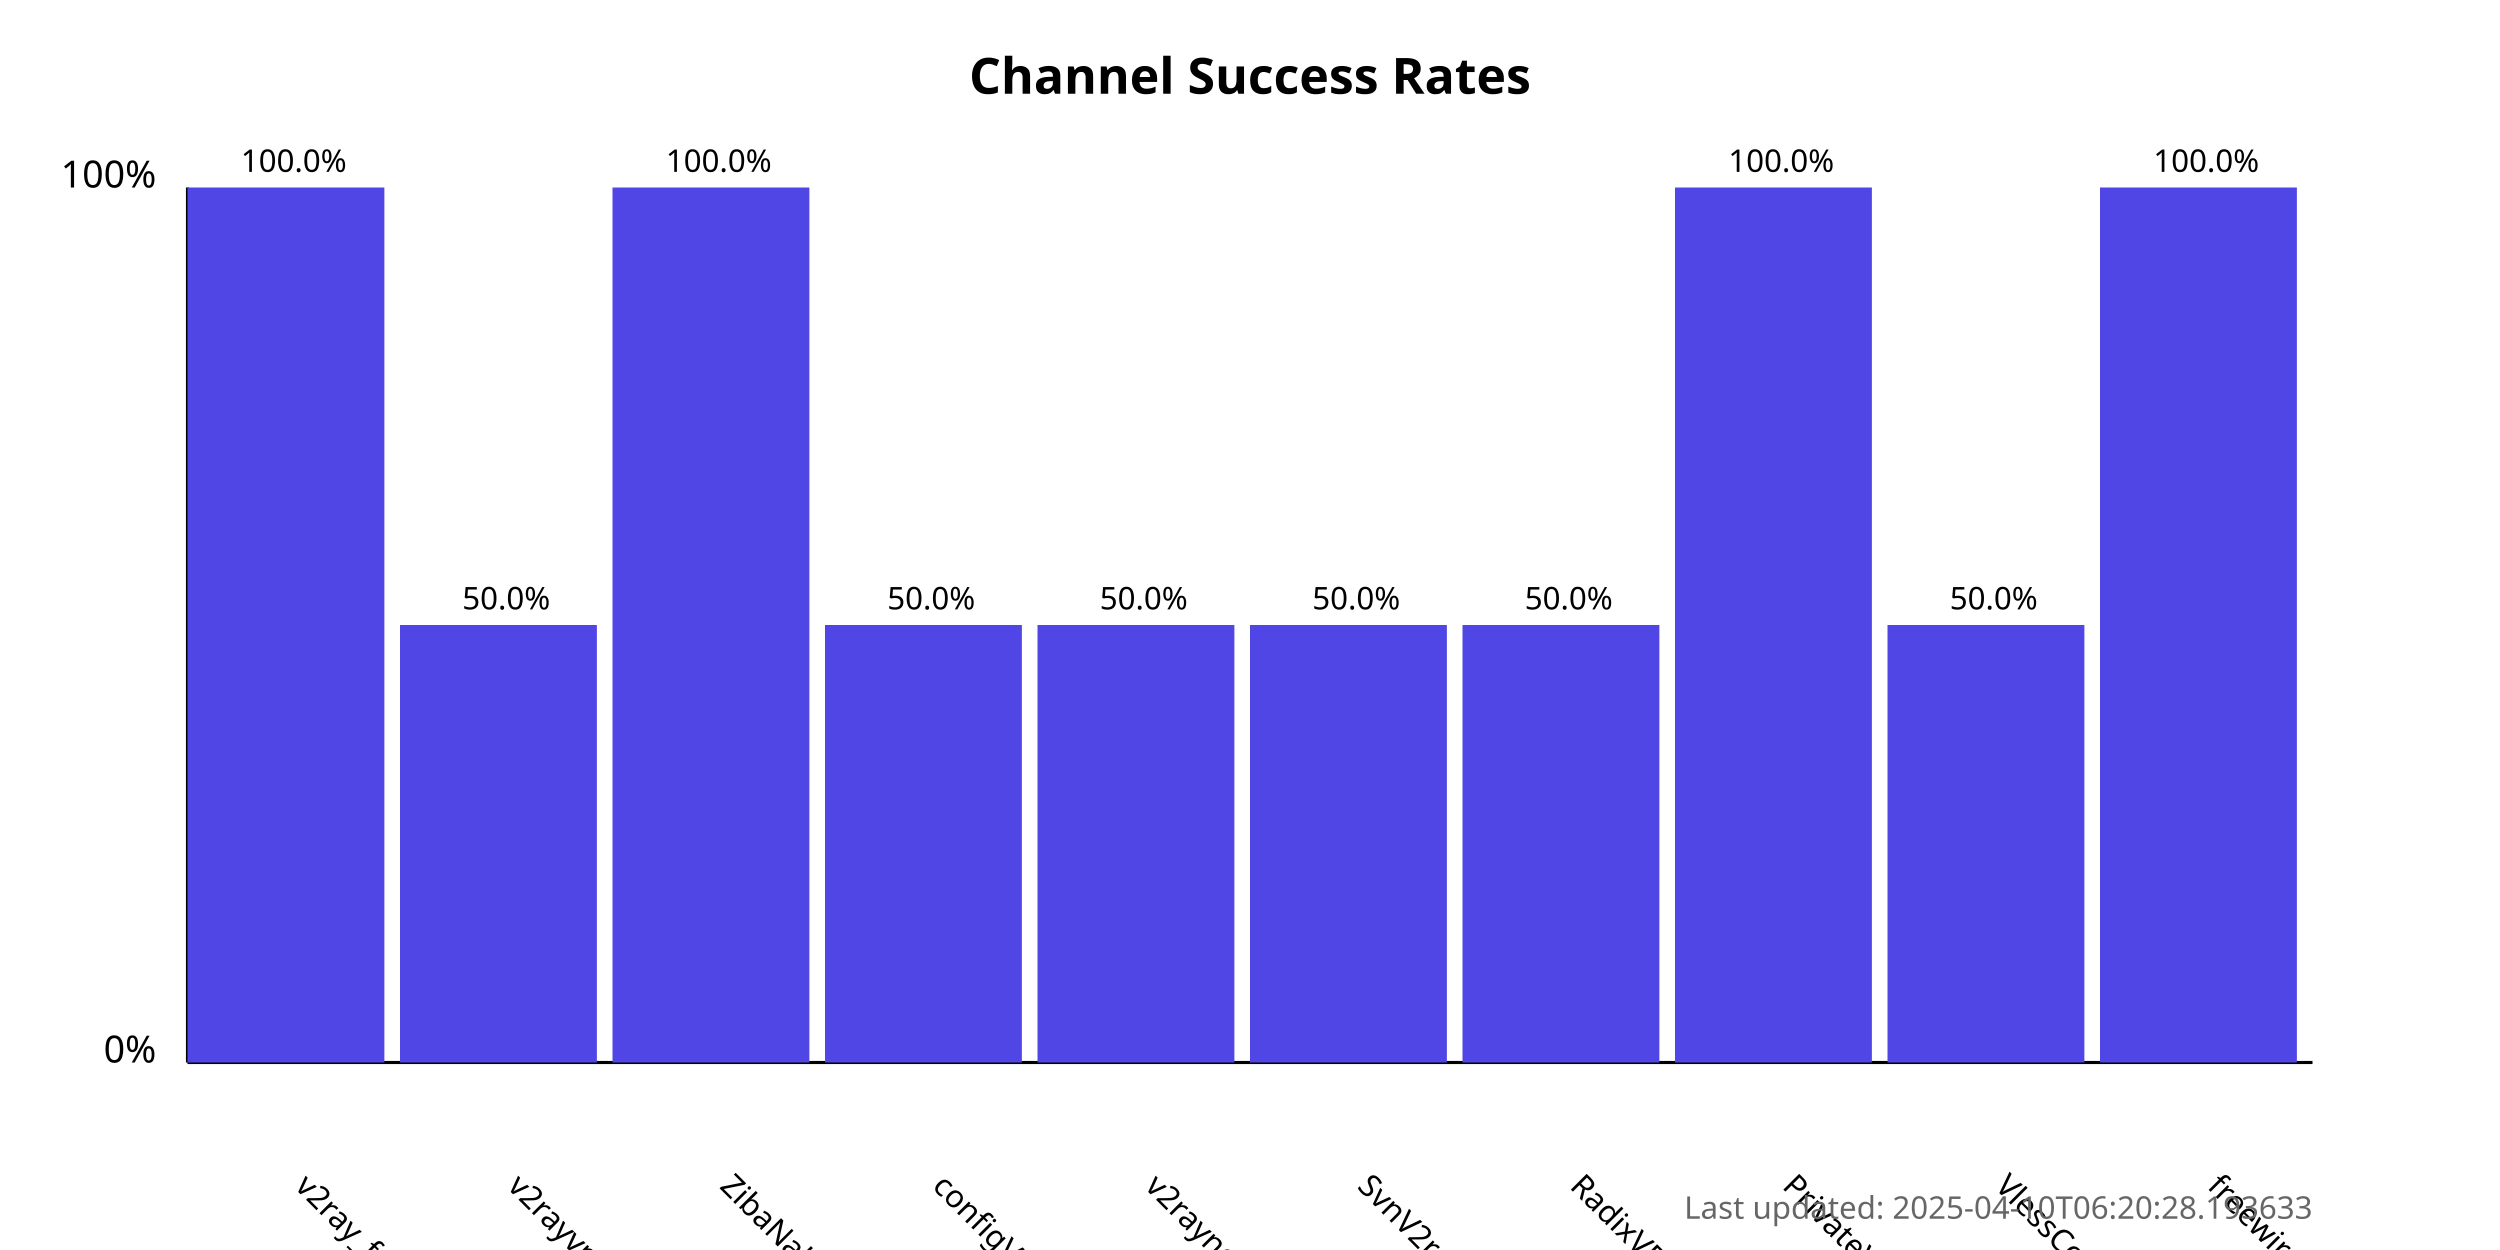
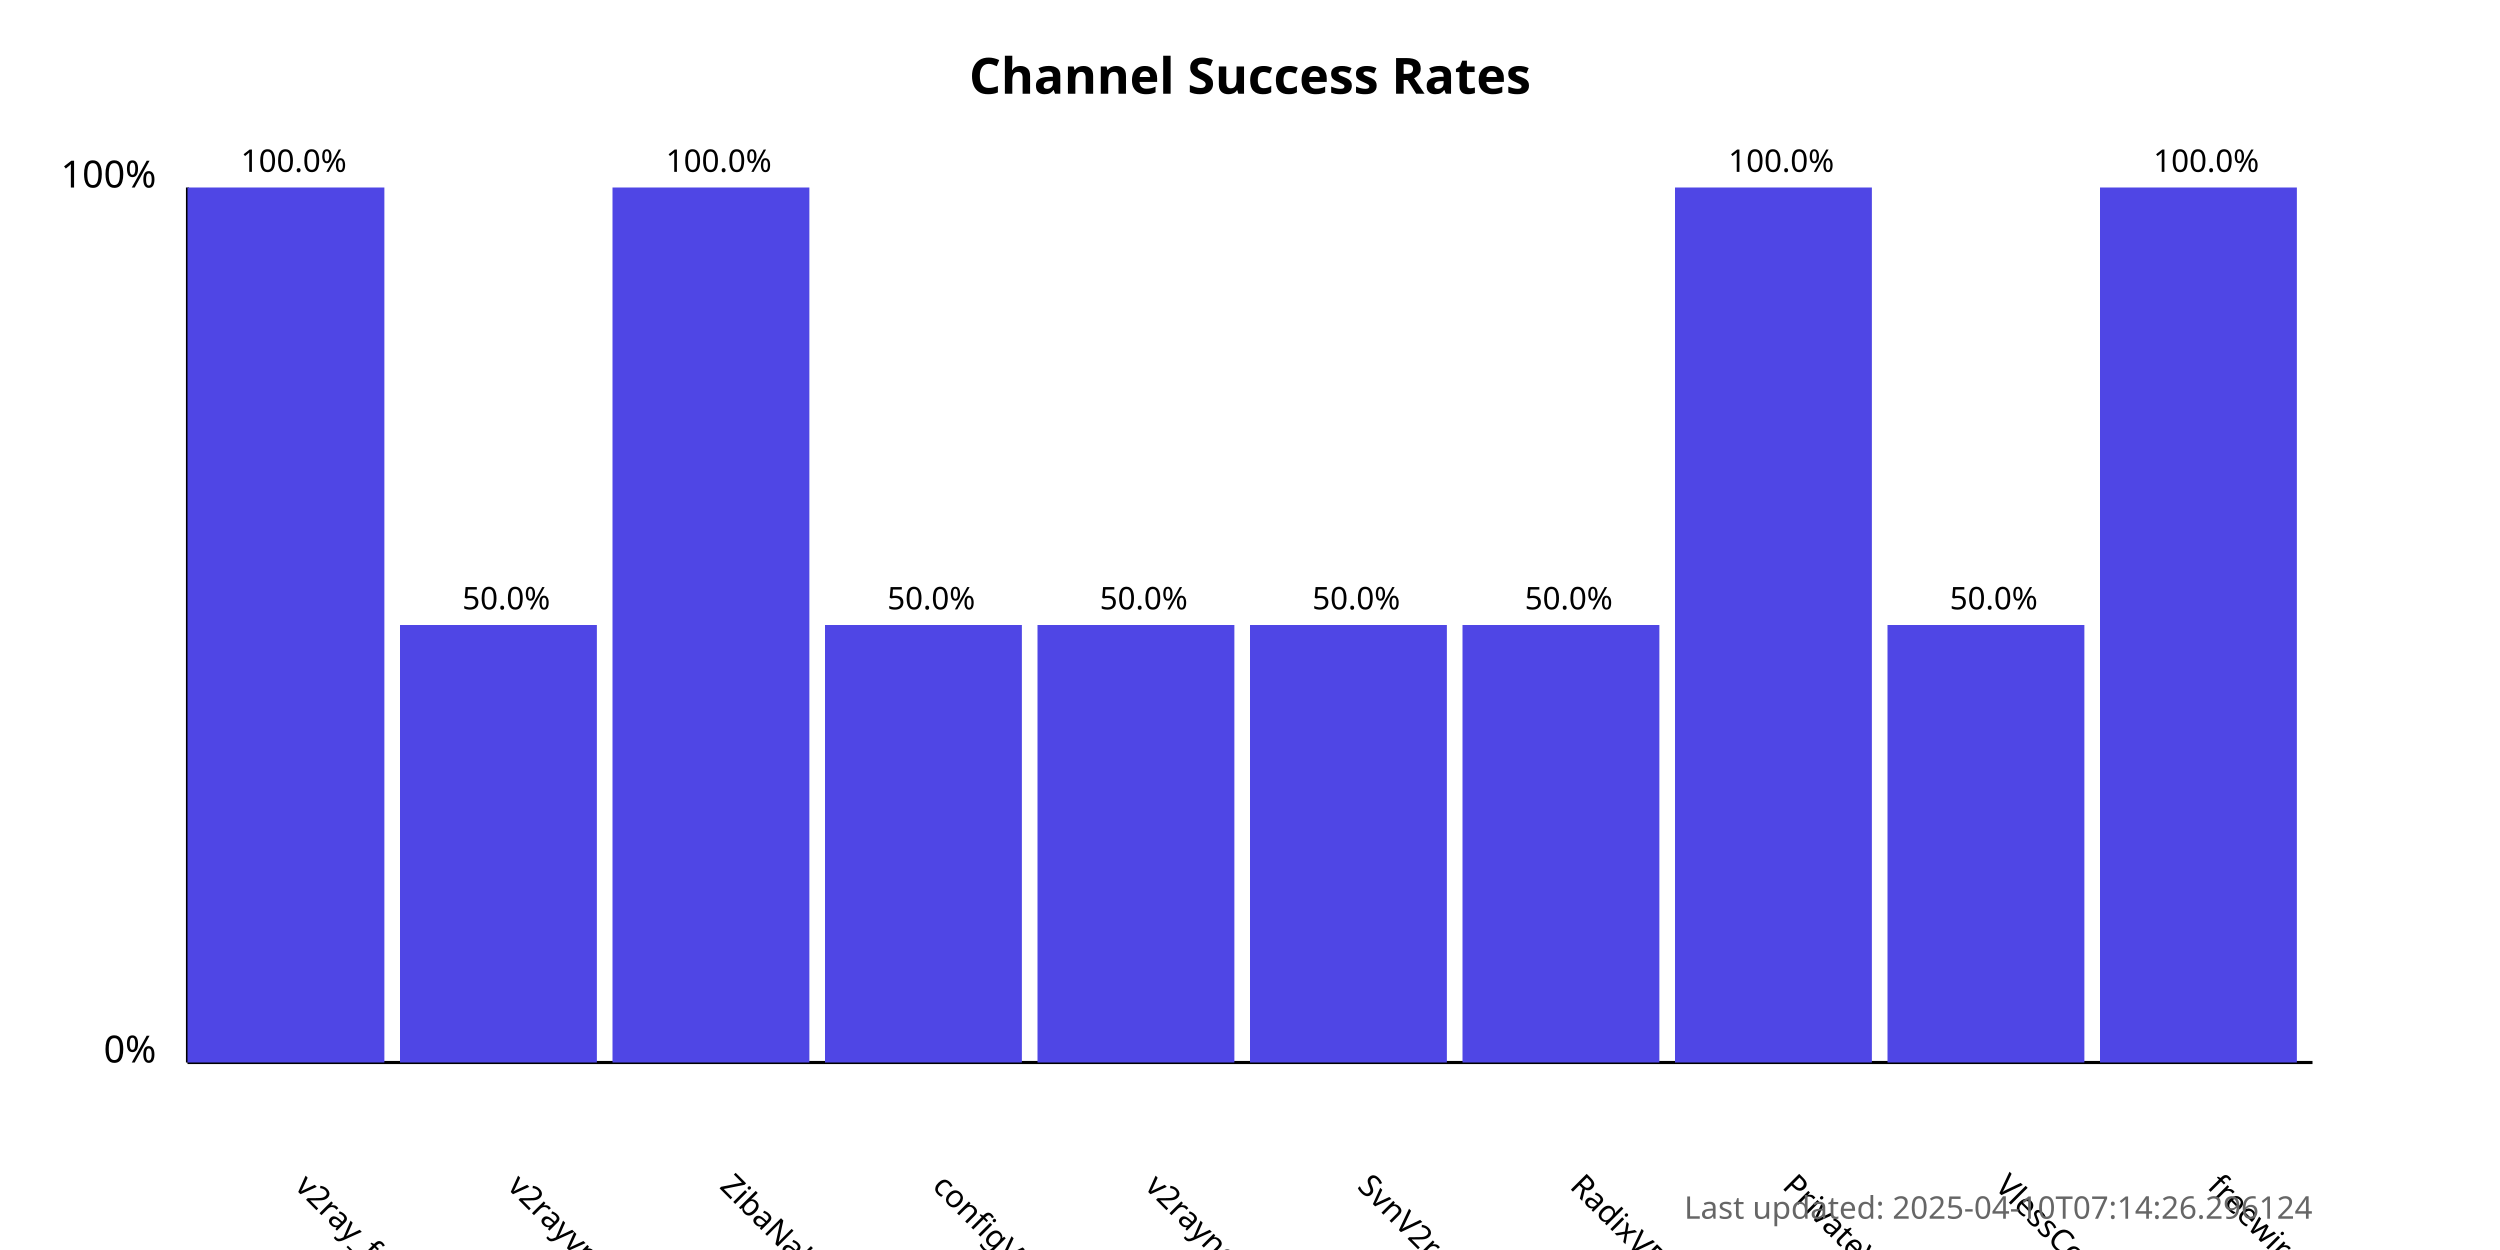
<svg xmlns="http://www.w3.org/2000/svg" width="800" height="400">
  <style>
            .chart-title { font: bold 16px sans-serif; }
            .axis-label { font: 12px sans-serif; }
            .tick-label { font: 10px sans-serif; }
            .bar { fill: #4f46e5; }
            .bar:hover { fill: #6366f1; }
            .timestamp { font: 10px sans-serif; fill: #666; }
        </style>
  <text x="400.0" y="30" text-anchor="middle" class="chart-title">
            Channel Success Rates
        </text>
  <line x1="60" y1="340" x2="60" y2="60" stroke="black" stroke-width="1" />
  <line x1="60" y1="340" x2="740" y2="340" stroke="black" stroke-width="1" />
  <text x="50" y="340" text-anchor="end" class="axis-label">0%</text>
  <text x="50" y="60" text-anchor="end" class="axis-label">100%</text>
  <g>
    <rect x="60" y="60.0" width="63.0" height="280.0" class="bar" />
    <text x="94.0" y="380" transform="rotate(45, 94.0, 380)" text-anchor="start" class="tick-label">
                v2ray_free_conf
            </text>
    <text x="94.0" y="55.0" text-anchor="middle" class="tick-label">
                100.0%
            </text>
  </g>
  <g>
    <rect x="128.0" y="200.0" width="63.0" height="140.0" class="bar" />
    <text x="162.0" y="380" transform="rotate(45, 162.0, 380)" text-anchor="start" class="tick-label">
                v2rayvpno
            </text>
    <text x="162.0" y="195.0" text-anchor="middle" class="tick-label">
                50.0%
            </text>
  </g>
  <g>
    <rect x="196.0" y="60.0" width="63.0" height="280.0" class="bar" />
    <text x="230.0" y="380" transform="rotate(45, 230.0, 380)" text-anchor="start" class="tick-label">
                ZibaNabz
            </text>
    <text x="230.0" y="55.0" text-anchor="middle" class="tick-label">
                100.0%
            </text>
  </g>
  <g>
    <rect x="264.0" y="200.0" width="63.0" height="140.0" class="bar" />
    <text x="298.0" y="380" transform="rotate(45, 298.0, 380)" text-anchor="start" class="tick-label">
                configV2rayForFree
            </text>
    <text x="298.0" y="195.0" text-anchor="middle" class="tick-label">
                50.0%
            </text>
  </g>
  <g>
    <rect x="332.0" y="200.0" width="63.0" height="140.0" class="bar" />
    <text x="366.0" y="380" transform="rotate(45, 366.0, 380)" text-anchor="start" class="tick-label">
                v2rayngvpn
            </text>
    <text x="366.0" y="195.0" text-anchor="middle" class="tick-label">
                50.0%
            </text>
  </g>
  <g>
    <rect x="400.0" y="200.0" width="63.0" height="140.0" class="bar" />
    <text x="434.0" y="380" transform="rotate(45, 434.0, 380)" text-anchor="start" class="tick-label">
                SvnV2ray
            </text>
    <text x="434.0" y="195.0" text-anchor="middle" class="tick-label">
                50.0%
            </text>
  </g>
  <g>
    <rect x="468.0" y="200.0" width="63.0" height="140.0" class="bar" />
    <text x="502.0" y="380" transform="rotate(45, 502.0, 380)" text-anchor="start" class="tick-label">
                RadixVPN
            </text>
    <text x="502.0" y="195.0" text-anchor="middle" class="tick-label">
                50.0%
            </text>
  </g>
  <g>
    <rect x="536.0" y="60.0" width="63.0" height="280.0" class="bar" />
    <text x="570.0" y="380" transform="rotate(45, 570.0, 380)" text-anchor="start" class="tick-label">
                PrivateVPNs
            </text>
    <text x="570.0" y="55.0" text-anchor="middle" class="tick-label">
                100.0%
            </text>
  </g>
  <g>
    <rect x="604.0" y="200.0" width="63.0" height="140.0" class="bar" />
    <text x="638.0" y="380" transform="rotate(45, 638.0, 380)" text-anchor="start" class="tick-label">
                VlessConfig
            </text>
    <text x="638.0" y="195.0" text-anchor="middle" class="tick-label">
                50.0%
            </text>
  </g>
  <g>
    <rect x="672.0" y="60.0" width="63.0" height="280.0" class="bar" />
    <text x="706.0" y="380" transform="rotate(45, 706.0, 380)" text-anchor="start" class="tick-label">
                freewireguard
            </text>
    <text x="706.0" y="55.0" text-anchor="middle" class="tick-label">
                100.0%
            </text>
  </g>
  <text x="740" y="390" text-anchor="end" class="timestamp">
-             Last updated: 2025-04-10T06:20:28.193633
+             Last updated: 2025-04-10T07:14:26.296124
        </text>
</svg>
